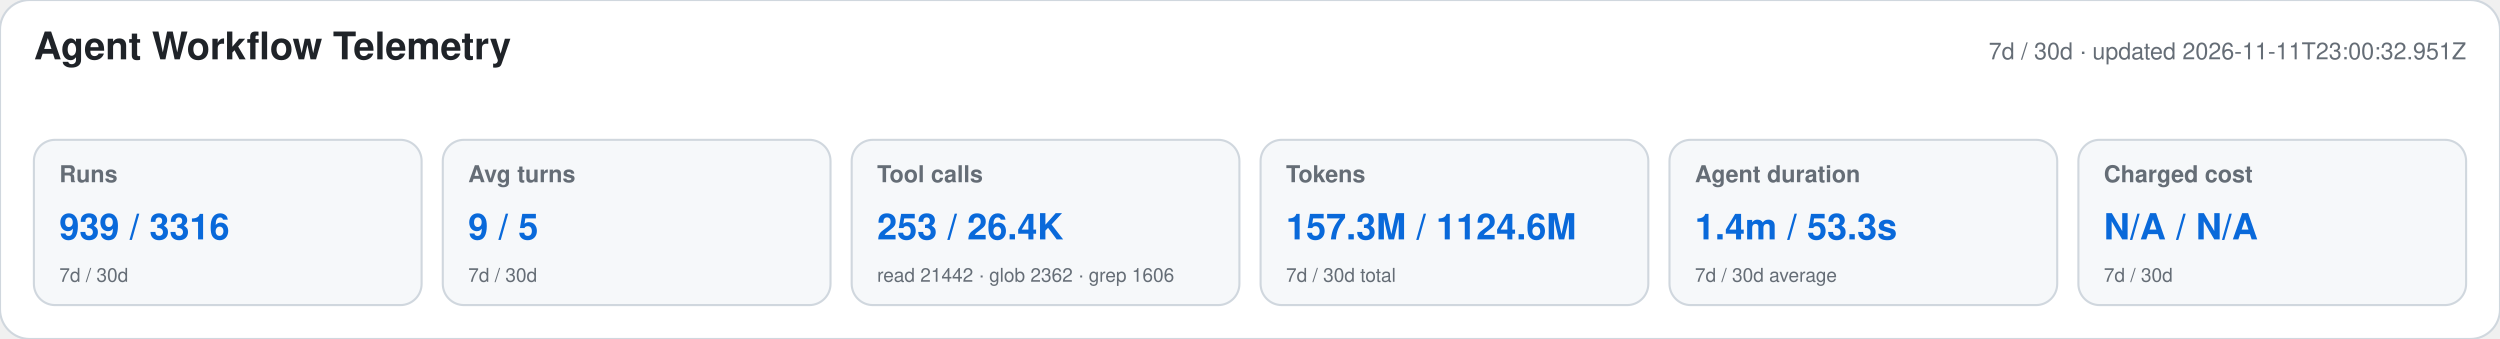
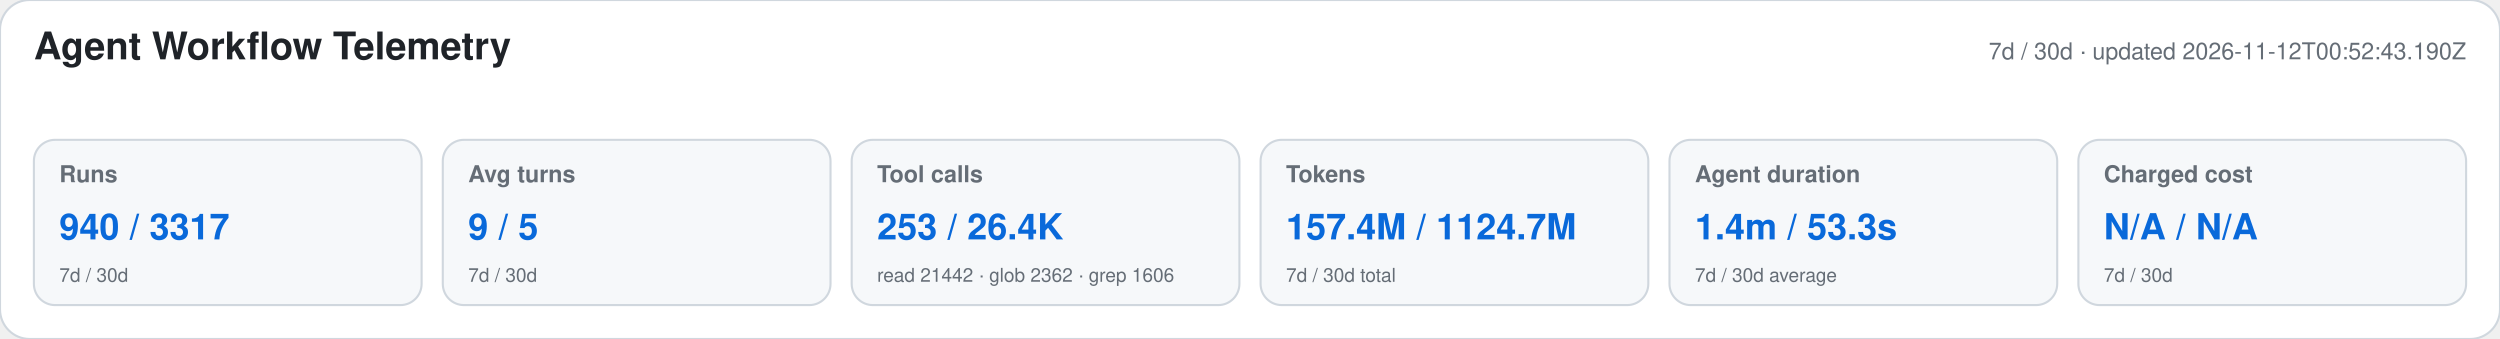
<svg xmlns="http://www.w3.org/2000/svg" width="1180" height="160" viewBox="0 0 1180 160" role="img" aria-labelledby="title desc">
  <style>text{font-family:-apple-system,BlinkMacSystemFont,"Segoe UI",Helvetica,Arial,sans-serif}.heading{font-size:18px;font-weight:650;fill:#1f2328}.meta,.label,.secondary{fill:#656d76}.meta,.label{font-size:11px}.label{font-weight:600}.primary{font-size:17px;font-weight:700;fill:#0969da}.secondary{font-size:9px}</style>
  <rect width="1180" height="160" rx="14" fill="#ffffff" stroke="#d0d7de" />
  <text x="16" y="28" class="heading">Agent Workflow Telemetry</text>
-   <text x="1164" y="28" text-anchor="end" class="meta">7d / 30d · updated 2026-11-11T23:00:32.951Z</text>
+   <text x="1164" y="28" text-anchor="end" class="meta">7d / 30d · updated 2026-11-12T00:52:43.190Z</text>
  <g>
    <rect x="16" y="66" width="183" height="78" rx="10" fill="#f6f8fa" stroke="#d0d7de" />
    <text x="28" y="86" class="label">Runs</text>
-     <text x="28" y="113" class="primary">939 / 3316</text>
+     <text x="28" y="113" class="primary">940 / 3317</text>
    <text x="28" y="133" class="secondary">7d / 30d</text>
  </g>
  <g>
    <rect x="209" y="66" width="183" height="78" rx="10" fill="#f6f8fa" stroke="#d0d7de" />
    <text x="221" y="86" class="label">Avg turns</text>
    <text x="221" y="113" class="primary">9 / 5</text>
    <text x="221" y="133" class="secondary">7d / 30d</text>
  </g>
  <g>
    <rect x="402" y="66" width="183" height="78" rx="10" fill="#f6f8fa" stroke="#d0d7de" />
    <text x="414" y="86" class="label">Tool calls</text>
    <text x="414" y="113" class="primary">253 / 26.4K</text>
    <text x="414" y="133" class="secondary">read 21442 · glob 2362 · grep 1606</text>
  </g>
  <g>
    <rect x="595" y="66" width="183" height="78" rx="10" fill="#f6f8fa" stroke="#d0d7de" />
    <text x="607" y="86" class="label">Tokens</text>
-     <text x="607" y="113" class="primary">157.3M / 1124.6M</text>
+     <text x="607" y="113" class="primary">157.4M / 1124.7M</text>
    <text x="607" y="133" class="secondary">7d / 30d total</text>
  </g>
  <g>
    <rect x="788" y="66" width="183" height="78" rx="10" fill="#f6f8fa" stroke="#d0d7de" />
    <text x="800" y="86" class="label">Agent duration</text>
    <text x="800" y="113" class="primary">1.4m / 53.3s</text>
    <text x="800" y="133" class="secondary">7d / 30d average</text>
  </g>
  <g>
    <rect x="981" y="66" width="183" height="78" rx="10" fill="#f6f8fa" stroke="#d0d7de" />
    <text x="993" y="86" class="label">Charged cost</text>
    <text x="993" y="113" class="primary">N/A / N/A</text>
    <text x="993" y="133" class="secondary">7d / 30d</text>
  </g>
</svg>
